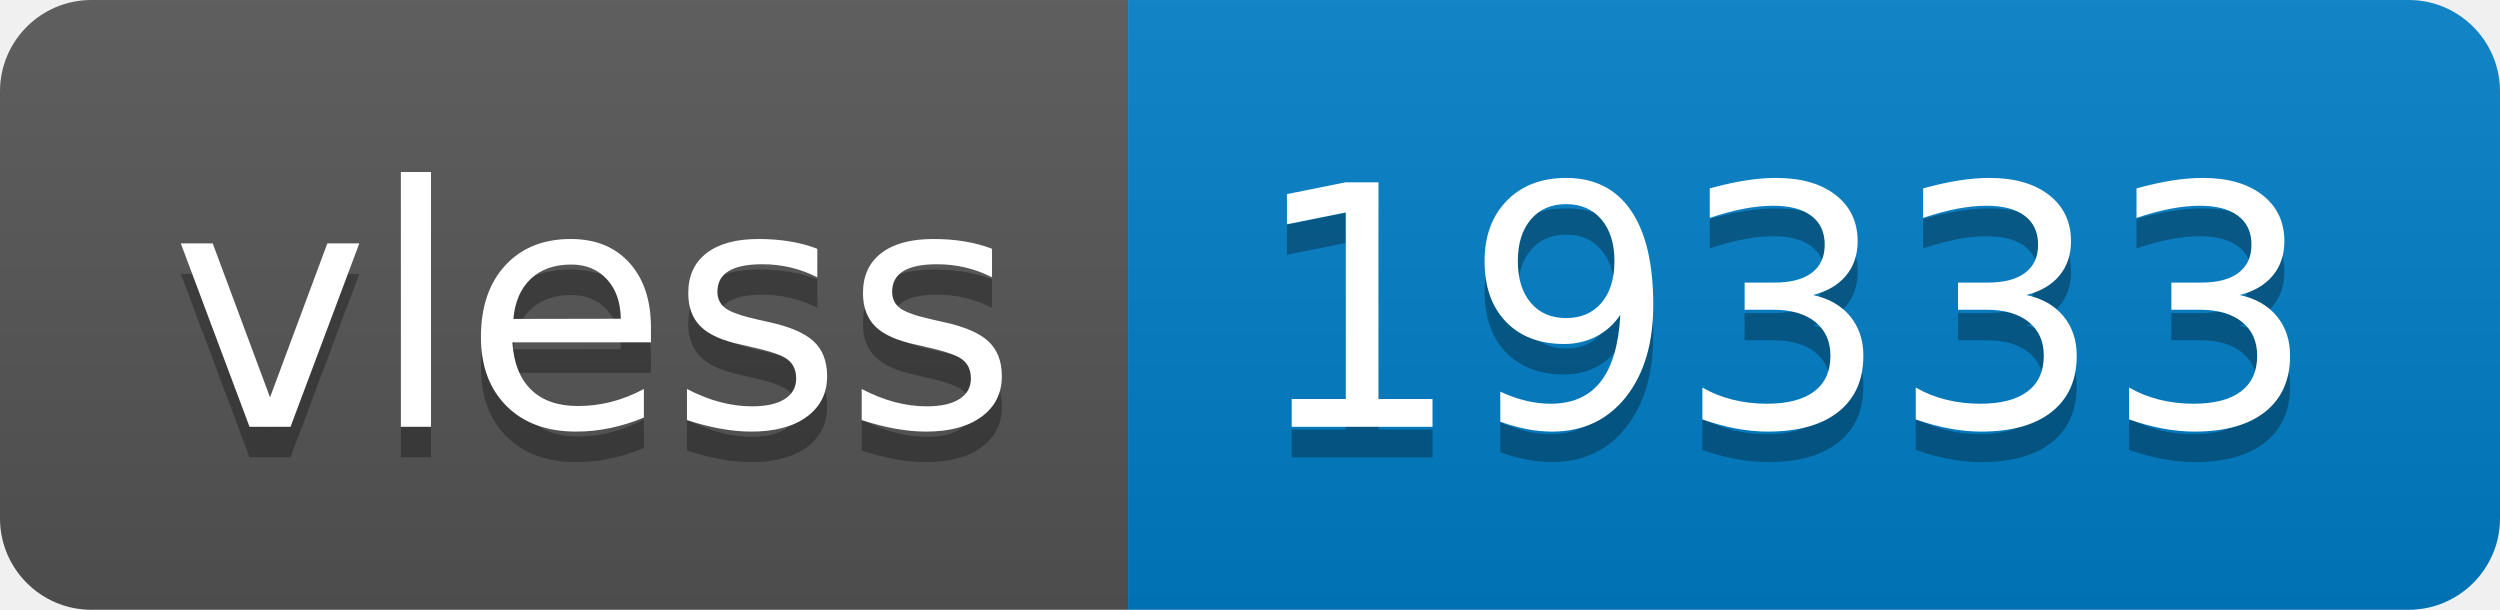
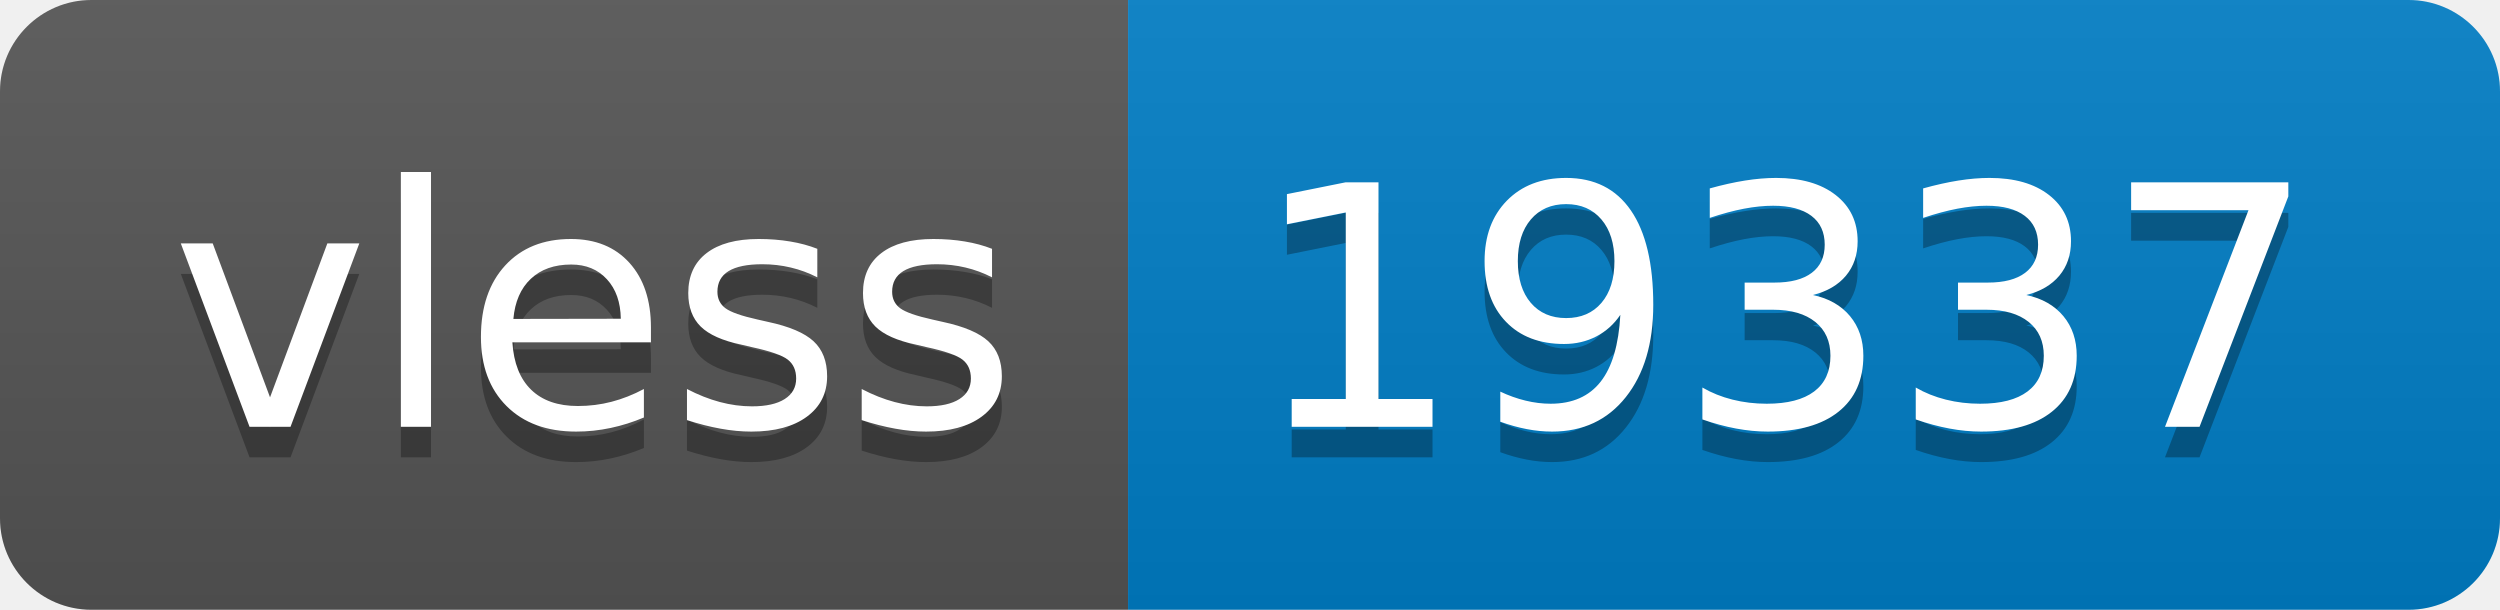
- <svg xmlns="http://www.w3.org/2000/svg" width="82" height="20" role="img" aria-label="vless: 19333">
+ <svg xmlns="http://www.w3.org/2000/svg" width="82" height="20" role="img" aria-label="vless: 19337">
  <linearGradient id="s" x2="0" y2="100%">
    <stop offset="0" stop-color="#bbb" stop-opacity=".1" />
    <stop offset="1" stop-opacity=".1" />
  </linearGradient>
  <clipPath id="r">
    <rect width="82" height="20" rx="3" fill="#fff" />
  </clipPath>
  <g clip-path="url(#r)">
    <rect width="37" height="20" fill="#555" />
    <rect x="37" width="45" height="20" fill="#007ec6" />
    <rect width="82" height="20" fill="url(#s)" />
  </g>
  <g fill="#fff" text-anchor="middle" font-family="Verdana,Geneva,DejaVu Sans,sans-serif" text-rendering="geometricPrecision" font-size="110">
    <text aria-hidden="true" x="195" y="150" fill="#010101" fill-opacity=".3" transform="scale(.1)" textLength="270">vless</text>
    <text x="195" y="140" transform="scale(.1)" fill="#fff" textLength="270">vless</text>
-     <text aria-hidden="true" x="585" y="150" fill="#010101" fill-opacity=".3" transform="scale(.1)" textLength="350">19333</text>
-     <text x="585" y="140" transform="scale(.1)" fill="#fff" textLength="350">19333</text>
+     <text aria-hidden="true" x="585" y="150" fill="#010101" fill-opacity=".3" transform="scale(.1)" textLength="350">19337</text>
+     <text x="585" y="140" transform="scale(.1)" fill="#fff" textLength="350">19337</text>
  </g>
</svg>
